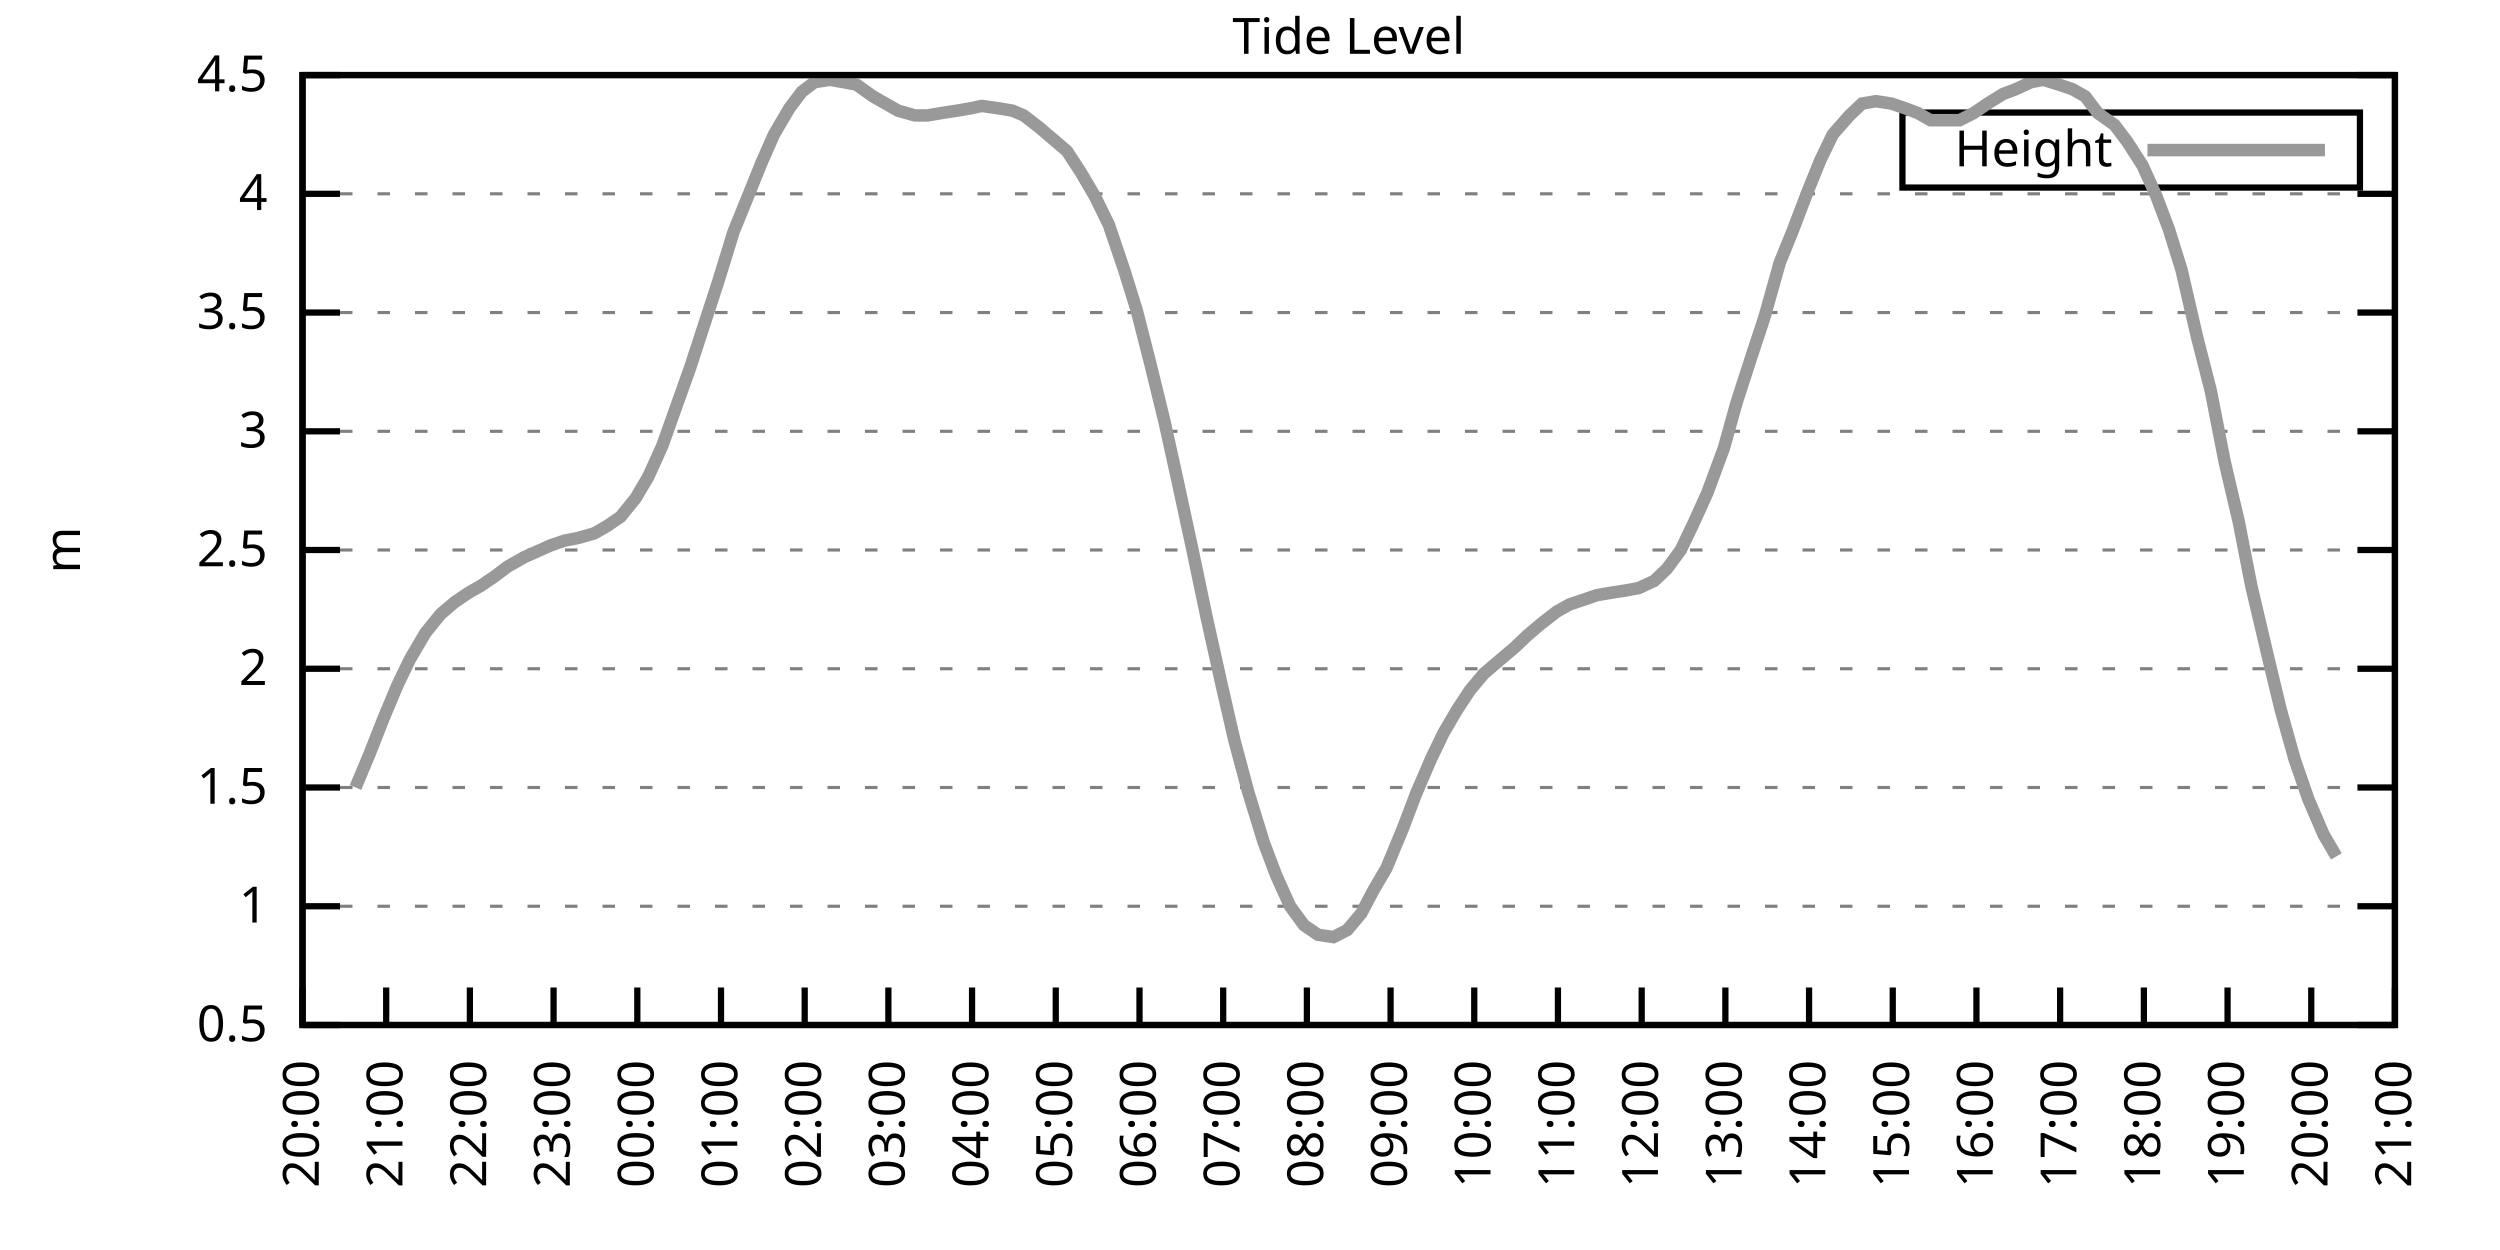
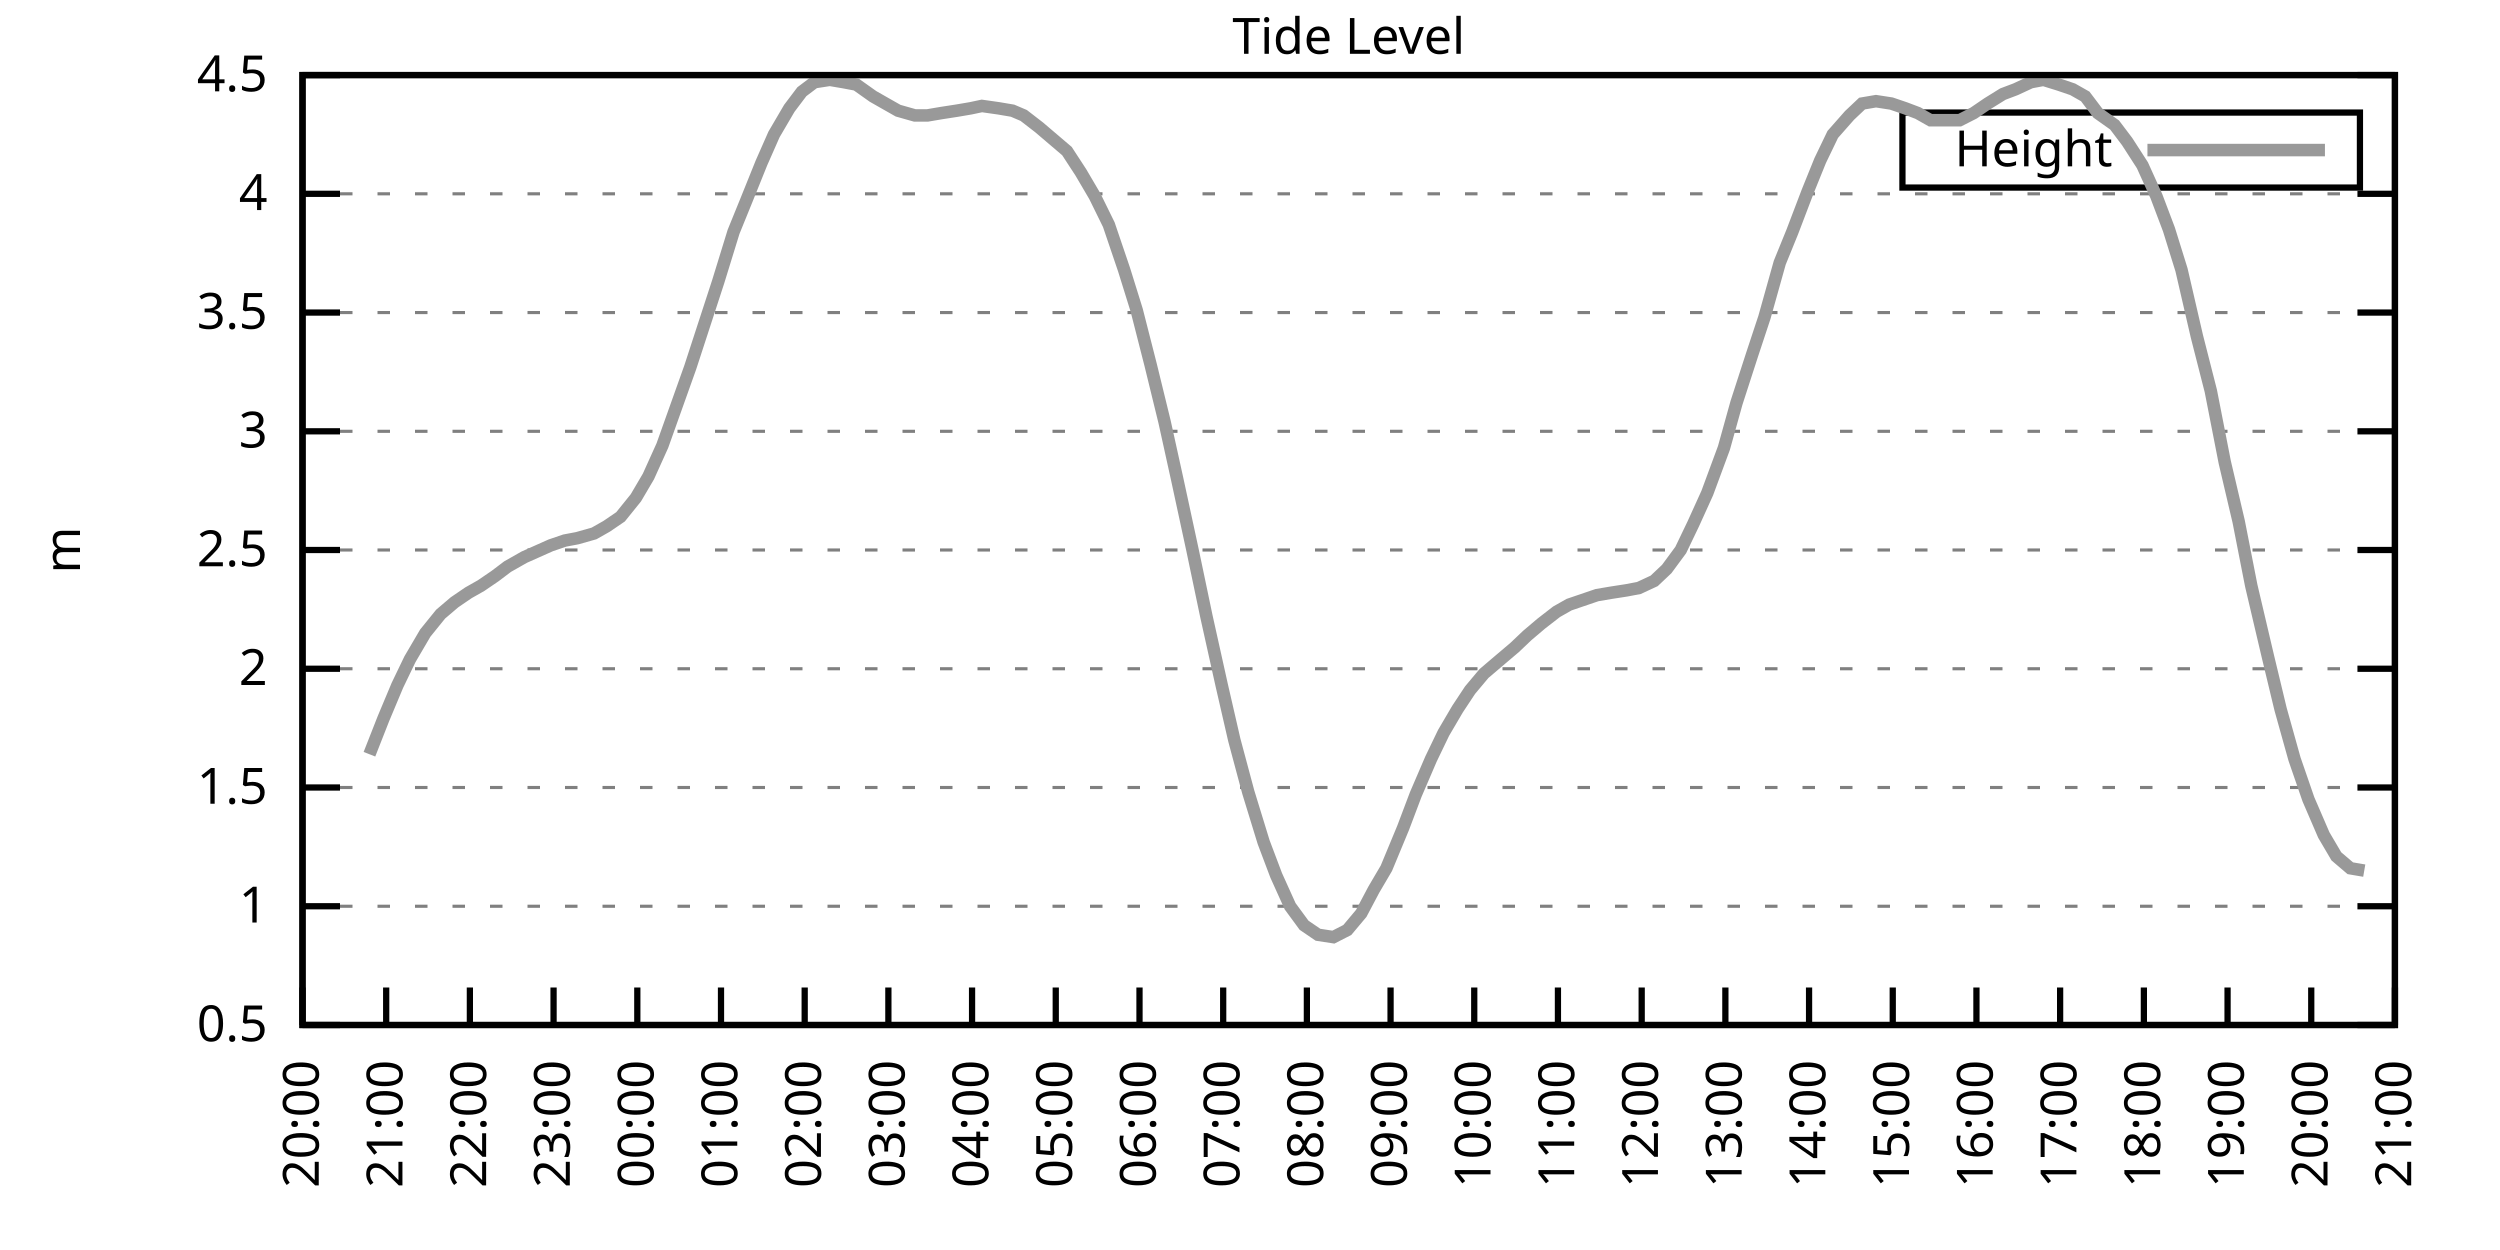
<svg xmlns="http://www.w3.org/2000/svg" xmlns:xlink="http://www.w3.org/1999/xlink" width="400" height="200" viewBox="0 0 400 200">
  <g id="gnuplot_canvas">
    <rect x="0" y="0" width="400" height="200" fill="none" />
    <defs>
      <circle id="gpDot" r="0.5" stroke-width="0.5" stroke="currentColor" />
      <path id="gpPt0" stroke-width="0.333" stroke="currentColor" d="M-1,0 h2 M0,-1 v2" />
      <path id="gpPt1" stroke-width="0.333" stroke="currentColor" d="M-1,-1 L1,1 M1,-1 L-1,1" />
      <path id="gpPt2" stroke-width="0.333" stroke="currentColor" d="M-1,0 L1,0 M0,-1 L0,1 M-1,-1 L1,1 M-1,1 L1,-1" />
      <rect id="gpPt3" stroke-width="0.333" stroke="currentColor" x="-1" y="-1" width="2" height="2" />
      <rect id="gpPt4" stroke-width="0.333" stroke="currentColor" fill="currentColor" x="-1" y="-1" width="2" height="2" />
      <circle id="gpPt5" stroke-width="0.333" stroke="currentColor" cx="0" cy="0" r="1" />
      <use xlink:href="#gpPt5" id="gpPt6" fill="currentColor" stroke="none" />
      <path id="gpPt7" stroke-width="0.333" stroke="currentColor" d="M0,-1.33 L-1.33,0.67 L1.33,0.67 z" />
      <use xlink:href="#gpPt7" id="gpPt8" fill="currentColor" stroke="none" />
      <use xlink:href="#gpPt7" id="gpPt9" stroke="currentColor" transform="rotate(180)" />
      <use xlink:href="#gpPt9" id="gpPt10" fill="currentColor" stroke="none" />
      <use xlink:href="#gpPt3" id="gpPt11" stroke="currentColor" transform="rotate(45)" />
      <use xlink:href="#gpPt11" id="gpPt12" fill="currentColor" stroke="none" />
      <path id="gpPt13" stroke-width="0.333" stroke="currentColor" d="M0,1.330 L1.265,0.411 L0.782,-1.067 L-0.782,-1.076 L-1.265,0.411 z" />
      <use xlink:href="#gpPt13" id="gpPt14" fill="currentColor" stroke="none" />
      <filter id="textbox" filterUnits="objectBoundingBox" x="0" y="0" height="1" width="1">
        <feFlood flood-color="white" flood-opacity="1" result="bgnd" />
        <feComposite in="SourceGraphic" in2="bgnd" operator="atop" />
      </filter>
      <filter id="greybox" filterUnits="objectBoundingBox" x="0" y="0" height="1" width="1">
        <feFlood flood-color="lightgrey" flood-opacity="1" result="grey" />
        <feComposite in="SourceGraphic" in2="grey" operator="atop" />
      </filter>
    </defs>
    <g fill="none" color="white" stroke="currentColor" stroke-width="1.00" stroke-linecap="butt" stroke-linejoin="miter">
</g>
    <g fill="none" color="black" stroke="currentColor" stroke-width="1.00" stroke-linecap="butt" stroke-linejoin="miter">
      <g stroke="none" shape-rendering="crispEdges">
        <polygon fill="rgb(255, 255, 255)" points="48.40,164.00 383.18,164.00 383.18,12.02 48.40,12.02 " />
      </g>
    </g>
    <g fill="none" color="black" stroke="currentColor" stroke-width="1.00" stroke-linecap="butt" stroke-linejoin="miter">
</g>
    <g fill="none" color="black" stroke="black" stroke-width="0.50" stroke-linecap="butt" stroke-linejoin="miter">
</g>
    <g fill="none" color="gray" stroke="currentColor" stroke-width="0.50" stroke-linecap="butt" stroke-linejoin="miter">
      <path stroke="gray" stroke-dasharray="2,4" class="gridline" d="M48.40,164.00 L383.19,164.00  " />
    </g>
    <g fill="none" color="gray" stroke="gray" stroke-width="1.00" stroke-linecap="butt" stroke-linejoin="miter">
</g>
    <g fill="none" color="black" stroke="currentColor" stroke-width="1.00" stroke-linecap="butt" stroke-linejoin="miter">
      <path stroke="black" d="M48.40,164.00 L54.40,164.00 M383.19,164.00 L377.19,164.00  " />
      <g transform="translate(42.80,166.60)" stroke="none" fill="black" font-family="Sans" font-size="8.00" text-anchor="end">
        <text>
          <tspan font-family="Sans"> 0.5</tspan>
        </text>
      </g>
    </g>
    <g fill="none" color="black" stroke="currentColor" stroke-width="1.00" stroke-linecap="butt" stroke-linejoin="miter">
</g>
    <g fill="none" color="black" stroke="black" stroke-width="0.50" stroke-linecap="butt" stroke-linejoin="miter">
</g>
    <g fill="none" color="gray" stroke="currentColor" stroke-width="0.50" stroke-linecap="butt" stroke-linejoin="miter">
      <path stroke="gray" stroke-dasharray="2,4" class="gridline" d="M48.40,145.00 L383.19,145.00  " />
    </g>
    <g fill="none" color="gray" stroke="gray" stroke-width="1.00" stroke-linecap="butt" stroke-linejoin="miter">
</g>
    <g fill="none" color="black" stroke="currentColor" stroke-width="1.00" stroke-linecap="butt" stroke-linejoin="miter">
      <path stroke="black" d="M48.40,145.00 L54.40,145.00 M383.19,145.00 L377.19,145.00  " />
      <g transform="translate(42.80,147.60)" stroke="none" fill="black" font-family="Sans" font-size="8.00" text-anchor="end">
        <text>
          <tspan font-family="Sans"> 1</tspan>
        </text>
      </g>
    </g>
    <g fill="none" color="black" stroke="currentColor" stroke-width="1.00" stroke-linecap="butt" stroke-linejoin="miter">
</g>
    <g fill="none" color="black" stroke="black" stroke-width="0.50" stroke-linecap="butt" stroke-linejoin="miter">
</g>
    <g fill="none" color="gray" stroke="currentColor" stroke-width="0.50" stroke-linecap="butt" stroke-linejoin="miter">
      <path stroke="gray" stroke-dasharray="2,4" class="gridline" d="M48.40,126.00 L383.19,126.00  " />
    </g>
    <g fill="none" color="gray" stroke="gray" stroke-width="1.00" stroke-linecap="butt" stroke-linejoin="miter">
</g>
    <g fill="none" color="black" stroke="currentColor" stroke-width="1.00" stroke-linecap="butt" stroke-linejoin="miter">
      <path stroke="black" d="M48.40,126.00 L54.40,126.00 M383.19,126.00 L377.19,126.00  " />
      <g transform="translate(42.80,128.60)" stroke="none" fill="black" font-family="Sans" font-size="8.00" text-anchor="end">
        <text>
          <tspan font-family="Sans"> 1.5</tspan>
        </text>
      </g>
    </g>
    <g fill="none" color="black" stroke="currentColor" stroke-width="1.00" stroke-linecap="butt" stroke-linejoin="miter">
</g>
    <g fill="none" color="black" stroke="black" stroke-width="0.50" stroke-linecap="butt" stroke-linejoin="miter">
</g>
    <g fill="none" color="gray" stroke="currentColor" stroke-width="0.50" stroke-linecap="butt" stroke-linejoin="miter">
      <path stroke="gray" stroke-dasharray="2,4" class="gridline" d="M48.40,107.00 L383.19,107.00  " />
    </g>
    <g fill="none" color="gray" stroke="gray" stroke-width="1.00" stroke-linecap="butt" stroke-linejoin="miter">
</g>
    <g fill="none" color="black" stroke="currentColor" stroke-width="1.00" stroke-linecap="butt" stroke-linejoin="miter">
      <path stroke="black" d="M48.40,107.00 L54.40,107.00 M383.19,107.00 L377.19,107.00  " />
      <g transform="translate(42.80,109.60)" stroke="none" fill="black" font-family="Sans" font-size="8.00" text-anchor="end">
        <text>
          <tspan font-family="Sans"> 2</tspan>
        </text>
      </g>
    </g>
    <g fill="none" color="black" stroke="currentColor" stroke-width="1.00" stroke-linecap="butt" stroke-linejoin="miter">
</g>
    <g fill="none" color="black" stroke="black" stroke-width="0.50" stroke-linecap="butt" stroke-linejoin="miter">
</g>
    <g fill="none" color="gray" stroke="currentColor" stroke-width="0.50" stroke-linecap="butt" stroke-linejoin="miter">
      <path stroke="gray" stroke-dasharray="2,4" class="gridline" d="M48.40,88.00 L383.19,88.00  " />
    </g>
    <g fill="none" color="gray" stroke="gray" stroke-width="1.00" stroke-linecap="butt" stroke-linejoin="miter">
</g>
    <g fill="none" color="black" stroke="currentColor" stroke-width="1.00" stroke-linecap="butt" stroke-linejoin="miter">
      <path stroke="black" d="M48.40,88.00 L54.40,88.00 M383.19,88.00 L377.19,88.00  " />
      <g transform="translate(42.80,90.60)" stroke="none" fill="black" font-family="Sans" font-size="8.00" text-anchor="end">
        <text>
          <tspan font-family="Sans"> 2.5</tspan>
        </text>
      </g>
    </g>
    <g fill="none" color="black" stroke="currentColor" stroke-width="1.00" stroke-linecap="butt" stroke-linejoin="miter">
</g>
    <g fill="none" color="black" stroke="black" stroke-width="0.50" stroke-linecap="butt" stroke-linejoin="miter">
</g>
    <g fill="none" color="gray" stroke="currentColor" stroke-width="0.50" stroke-linecap="butt" stroke-linejoin="miter">
      <path stroke="gray" stroke-dasharray="2,4" class="gridline" d="M48.40,69.01 L383.19,69.01  " />
    </g>
    <g fill="none" color="gray" stroke="gray" stroke-width="1.00" stroke-linecap="butt" stroke-linejoin="miter">
</g>
    <g fill="none" color="black" stroke="currentColor" stroke-width="1.00" stroke-linecap="butt" stroke-linejoin="miter">
      <path stroke="black" d="M48.40,69.01 L54.40,69.01 M383.19,69.01 L377.19,69.01  " />
      <g transform="translate(42.80,71.61)" stroke="none" fill="black" font-family="Sans" font-size="8.00" text-anchor="end">
        <text>
          <tspan font-family="Sans"> 3</tspan>
        </text>
      </g>
    </g>
    <g fill="none" color="black" stroke="currentColor" stroke-width="1.00" stroke-linecap="butt" stroke-linejoin="miter">
</g>
    <g fill="none" color="black" stroke="black" stroke-width="0.50" stroke-linecap="butt" stroke-linejoin="miter">
</g>
    <g fill="none" color="gray" stroke="currentColor" stroke-width="0.50" stroke-linecap="butt" stroke-linejoin="miter">
      <path stroke="gray" stroke-dasharray="2,4" class="gridline" d="M48.40,50.01 L383.19,50.01  " />
    </g>
    <g fill="none" color="gray" stroke="gray" stroke-width="1.00" stroke-linecap="butt" stroke-linejoin="miter">
</g>
    <g fill="none" color="black" stroke="currentColor" stroke-width="1.00" stroke-linecap="butt" stroke-linejoin="miter">
      <path stroke="black" d="M48.40,50.01 L54.40,50.01 M383.19,50.01 L377.19,50.01  " />
      <g transform="translate(42.80,52.61)" stroke="none" fill="black" font-family="Sans" font-size="8.00" text-anchor="end">
        <text>
          <tspan font-family="Sans"> 3.5</tspan>
        </text>
      </g>
    </g>
    <g fill="none" color="black" stroke="currentColor" stroke-width="1.00" stroke-linecap="butt" stroke-linejoin="miter">
</g>
    <g fill="none" color="black" stroke="black" stroke-width="0.50" stroke-linecap="butt" stroke-linejoin="miter">
</g>
    <g fill="none" color="gray" stroke="currentColor" stroke-width="0.50" stroke-linecap="butt" stroke-linejoin="miter">
      <path stroke="gray" stroke-dasharray="2,4" class="gridline" d="M48.40,31.01 L383.19,31.01  " />
    </g>
    <g fill="none" color="gray" stroke="gray" stroke-width="1.00" stroke-linecap="butt" stroke-linejoin="miter">
</g>
    <g fill="none" color="black" stroke="currentColor" stroke-width="1.00" stroke-linecap="butt" stroke-linejoin="miter">
      <path stroke="black" d="M48.40,31.01 L54.40,31.01 M383.19,31.01 L377.19,31.01  " />
      <g transform="translate(42.80,33.61)" stroke="none" fill="black" font-family="Sans" font-size="8.00" text-anchor="end">
        <text>
          <tspan font-family="Sans"> 4</tspan>
        </text>
      </g>
    </g>
    <g fill="none" color="black" stroke="currentColor" stroke-width="1.00" stroke-linecap="butt" stroke-linejoin="miter">
</g>
    <g fill="none" color="black" stroke="black" stroke-width="0.50" stroke-linecap="butt" stroke-linejoin="miter">
</g>
    <g fill="none" color="gray" stroke="currentColor" stroke-width="0.50" stroke-linecap="butt" stroke-linejoin="miter">
      <path stroke="gray" stroke-dasharray="2,4" class="gridline" d="M48.40,12.01 L383.19,12.01  " />
    </g>
    <g fill="none" color="gray" stroke="gray" stroke-width="1.00" stroke-linecap="butt" stroke-linejoin="miter">
</g>
    <g fill="none" color="black" stroke="currentColor" stroke-width="1.00" stroke-linecap="butt" stroke-linejoin="miter">
      <path stroke="black" d="M48.40,12.01 L54.40,12.01 M383.19,12.01 L377.19,12.01  " />
      <g transform="translate(42.80,14.61)" stroke="none" fill="black" font-family="Sans" font-size="8.00" text-anchor="end">
        <text>
          <tspan font-family="Sans"> 4.5</tspan>
        </text>
      </g>
    </g>
    <g fill="none" color="black" stroke="currentColor" stroke-width="1.00" stroke-linecap="butt" stroke-linejoin="miter">
      <path stroke="black" d="M48.40,164.00 L48.40,158.00  " />
      <g transform="translate(51.00,169.60) rotate(270.00)" stroke="none" fill="black" font-family="Sans" font-size="8.00" text-anchor="end">
        <text>
          <tspan font-family="Sans">20:00</tspan>
        </text>
      </g>
    </g>
    <g fill="none" color="black" stroke="currentColor" stroke-width="1.00" stroke-linecap="butt" stroke-linejoin="miter">
      <path stroke="black" d="M61.79,164.00 L61.79,158.00  " />
      <g transform="translate(64.39,169.60) rotate(270.00)" stroke="none" fill="black" font-family="Sans" font-size="8.00" text-anchor="end">
        <text>
          <tspan font-family="Sans">21:00</tspan>
        </text>
      </g>
    </g>
    <g fill="none" color="black" stroke="currentColor" stroke-width="1.00" stroke-linecap="butt" stroke-linejoin="miter">
      <path stroke="black" d="M75.18,164.00 L75.18,158.00  " />
      <g transform="translate(77.78,169.60) rotate(270.00)" stroke="none" fill="black" font-family="Sans" font-size="8.00" text-anchor="end">
        <text>
          <tspan font-family="Sans">22:00</tspan>
        </text>
      </g>
    </g>
    <g fill="none" color="black" stroke="currentColor" stroke-width="1.00" stroke-linecap="butt" stroke-linejoin="miter">
      <path stroke="black" d="M88.57,164.00 L88.57,158.00  " />
      <g transform="translate(91.17,169.60) rotate(270.00)" stroke="none" fill="black" font-family="Sans" font-size="8.00" text-anchor="end">
        <text>
          <tspan font-family="Sans">23:00</tspan>
        </text>
      </g>
    </g>
    <g fill="none" color="black" stroke="currentColor" stroke-width="1.00" stroke-linecap="butt" stroke-linejoin="miter">
      <path stroke="black" d="M101.97,164.00 L101.97,158.00  " />
      <g transform="translate(104.57,169.60) rotate(270.00)" stroke="none" fill="black" font-family="Sans" font-size="8.00" text-anchor="end">
        <text>
          <tspan font-family="Sans">00:00</tspan>
        </text>
      </g>
    </g>
    <g fill="none" color="black" stroke="currentColor" stroke-width="1.00" stroke-linecap="butt" stroke-linejoin="miter">
      <path stroke="black" d="M115.36,164.00 L115.36,158.00  " />
      <g transform="translate(117.96,169.60) rotate(270.00)" stroke="none" fill="black" font-family="Sans" font-size="8.00" text-anchor="end">
        <text>
          <tspan font-family="Sans">01:00</tspan>
        </text>
      </g>
    </g>
    <g fill="none" color="black" stroke="currentColor" stroke-width="1.00" stroke-linecap="butt" stroke-linejoin="miter">
      <path stroke="black" d="M128.75,164.00 L128.75,158.00  " />
      <g transform="translate(131.35,169.60) rotate(270.00)" stroke="none" fill="black" font-family="Sans" font-size="8.00" text-anchor="end">
        <text>
          <tspan font-family="Sans">02:00</tspan>
        </text>
      </g>
    </g>
    <g fill="none" color="black" stroke="currentColor" stroke-width="1.00" stroke-linecap="butt" stroke-linejoin="miter">
      <path stroke="black" d="M142.14,164.00 L142.14,158.00  " />
      <g transform="translate(144.74,169.60) rotate(270.00)" stroke="none" fill="black" font-family="Sans" font-size="8.00" text-anchor="end">
        <text>
          <tspan font-family="Sans">03:00</tspan>
        </text>
      </g>
    </g>
    <g fill="none" color="black" stroke="currentColor" stroke-width="1.00" stroke-linecap="butt" stroke-linejoin="miter">
      <path stroke="black" d="M155.53,164.00 L155.53,158.00  " />
      <g transform="translate(158.13,169.60) rotate(270.00)" stroke="none" fill="black" font-family="Sans" font-size="8.00" text-anchor="end">
        <text>
          <tspan font-family="Sans">04:00</tspan>
        </text>
      </g>
    </g>
    <g fill="none" color="black" stroke="currentColor" stroke-width="1.00" stroke-linecap="butt" stroke-linejoin="miter">
      <path stroke="black" d="M168.92,164.00 L168.92,158.00  " />
      <g transform="translate(171.52,169.60) rotate(270.00)" stroke="none" fill="black" font-family="Sans" font-size="8.00" text-anchor="end">
        <text>
          <tspan font-family="Sans">05:00</tspan>
        </text>
      </g>
    </g>
    <g fill="none" color="black" stroke="currentColor" stroke-width="1.00" stroke-linecap="butt" stroke-linejoin="miter">
      <path stroke="black" d="M182.32,164.00 L182.32,158.00  " />
      <g transform="translate(184.92,169.60) rotate(270.00)" stroke="none" fill="black" font-family="Sans" font-size="8.00" text-anchor="end">
        <text>
          <tspan font-family="Sans">06:00</tspan>
        </text>
      </g>
    </g>
    <g fill="none" color="black" stroke="currentColor" stroke-width="1.00" stroke-linecap="butt" stroke-linejoin="miter">
      <path stroke="black" d="M195.71,164.00 L195.71,158.00  " />
      <g transform="translate(198.31,169.60) rotate(270.00)" stroke="none" fill="black" font-family="Sans" font-size="8.00" text-anchor="end">
        <text>
          <tspan font-family="Sans">07:00</tspan>
        </text>
      </g>
    </g>
    <g fill="none" color="black" stroke="currentColor" stroke-width="1.00" stroke-linecap="butt" stroke-linejoin="miter">
      <path stroke="black" d="M209.10,164.00 L209.10,158.00  " />
      <g transform="translate(211.70,169.60) rotate(270.00)" stroke="none" fill="black" font-family="Sans" font-size="8.00" text-anchor="end">
        <text>
          <tspan font-family="Sans">08:00</tspan>
        </text>
      </g>
    </g>
    <g fill="none" color="black" stroke="currentColor" stroke-width="1.00" stroke-linecap="butt" stroke-linejoin="miter">
      <path stroke="black" d="M222.49,164.00 L222.49,158.00  " />
      <g transform="translate(225.09,169.60) rotate(270.00)" stroke="none" fill="black" font-family="Sans" font-size="8.00" text-anchor="end">
        <text>
          <tspan font-family="Sans">09:00</tspan>
        </text>
      </g>
    </g>
    <g fill="none" color="black" stroke="currentColor" stroke-width="1.00" stroke-linecap="butt" stroke-linejoin="miter">
      <path stroke="black" d="M235.88,164.00 L235.88,158.00  " />
      <g transform="translate(238.48,169.60) rotate(270.00)" stroke="none" fill="black" font-family="Sans" font-size="8.00" text-anchor="end">
        <text>
          <tspan font-family="Sans">10:00</tspan>
        </text>
      </g>
    </g>
    <g fill="none" color="black" stroke="currentColor" stroke-width="1.00" stroke-linecap="butt" stroke-linejoin="miter">
      <path stroke="black" d="M249.27,164.00 L249.27,158.00  " />
      <g transform="translate(251.87,169.60) rotate(270.00)" stroke="none" fill="black" font-family="Sans" font-size="8.00" text-anchor="end">
        <text>
          <tspan font-family="Sans">11:00</tspan>
        </text>
      </g>
    </g>
    <g fill="none" color="black" stroke="currentColor" stroke-width="1.00" stroke-linecap="butt" stroke-linejoin="miter">
      <path stroke="black" d="M262.67,164.00 L262.67,158.00  " />
      <g transform="translate(265.27,169.60) rotate(270.00)" stroke="none" fill="black" font-family="Sans" font-size="8.00" text-anchor="end">
        <text>
          <tspan font-family="Sans">12:00</tspan>
        </text>
      </g>
    </g>
    <g fill="none" color="black" stroke="currentColor" stroke-width="1.00" stroke-linecap="butt" stroke-linejoin="miter">
      <path stroke="black" d="M276.06,164.00 L276.06,158.00  " />
      <g transform="translate(278.66,169.60) rotate(270.00)" stroke="none" fill="black" font-family="Sans" font-size="8.00" text-anchor="end">
        <text>
          <tspan font-family="Sans">13:00</tspan>
        </text>
      </g>
    </g>
    <g fill="none" color="black" stroke="currentColor" stroke-width="1.00" stroke-linecap="butt" stroke-linejoin="miter">
      <path stroke="black" d="M289.45,164.00 L289.45,158.00  " />
      <g transform="translate(292.05,169.60) rotate(270.00)" stroke="none" fill="black" font-family="Sans" font-size="8.00" text-anchor="end">
        <text>
          <tspan font-family="Sans">14:00</tspan>
        </text>
      </g>
    </g>
    <g fill="none" color="black" stroke="currentColor" stroke-width="1.00" stroke-linecap="butt" stroke-linejoin="miter">
      <path stroke="black" d="M302.84,164.00 L302.84,158.00  " />
      <g transform="translate(305.44,169.60) rotate(270.00)" stroke="none" fill="black" font-family="Sans" font-size="8.00" text-anchor="end">
        <text>
          <tspan font-family="Sans">15:00</tspan>
        </text>
      </g>
    </g>
    <g fill="none" color="black" stroke="currentColor" stroke-width="1.00" stroke-linecap="butt" stroke-linejoin="miter">
      <path stroke="black" d="M316.23,164.00 L316.23,158.00  " />
      <g transform="translate(318.83,169.60) rotate(270.00)" stroke="none" fill="black" font-family="Sans" font-size="8.00" text-anchor="end">
        <text>
          <tspan font-family="Sans">16:00</tspan>
        </text>
      </g>
    </g>
    <g fill="none" color="black" stroke="currentColor" stroke-width="1.00" stroke-linecap="butt" stroke-linejoin="miter">
      <path stroke="black" d="M329.62,164.00 L329.62,158.00  " />
      <g transform="translate(332.22,169.60) rotate(270.00)" stroke="none" fill="black" font-family="Sans" font-size="8.00" text-anchor="end">
        <text>
          <tspan font-family="Sans">17:00</tspan>
        </text>
      </g>
    </g>
    <g fill="none" color="black" stroke="currentColor" stroke-width="1.00" stroke-linecap="butt" stroke-linejoin="miter">
      <path stroke="black" d="M343.02,164.00 L343.02,158.00  " />
      <g transform="translate(345.62,169.60) rotate(270.00)" stroke="none" fill="black" font-family="Sans" font-size="8.00" text-anchor="end">
        <text>
          <tspan font-family="Sans">18:00</tspan>
        </text>
      </g>
    </g>
    <g fill="none" color="black" stroke="currentColor" stroke-width="1.00" stroke-linecap="butt" stroke-linejoin="miter">
      <path stroke="black" d="M356.41,164.00 L356.41,158.00  " />
      <g transform="translate(359.01,169.60) rotate(270.00)" stroke="none" fill="black" font-family="Sans" font-size="8.00" text-anchor="end">
        <text>
          <tspan font-family="Sans">19:00</tspan>
        </text>
      </g>
    </g>
    <g fill="none" color="black" stroke="currentColor" stroke-width="1.00" stroke-linecap="butt" stroke-linejoin="miter">
      <path stroke="black" d="M369.80,164.00 L369.80,158.00  " />
      <g transform="translate(372.40,169.60) rotate(270.00)" stroke="none" fill="black" font-family="Sans" font-size="8.00" text-anchor="end">
        <text>
          <tspan font-family="Sans">20:00</tspan>
        </text>
      </g>
    </g>
    <g fill="none" color="black" stroke="currentColor" stroke-width="1.00" stroke-linecap="butt" stroke-linejoin="miter">
      <path stroke="black" d="M383.19,164.00 L383.19,158.00  " />
      <g transform="translate(385.79,169.60) rotate(270.00)" stroke="none" fill="black" font-family="Sans" font-size="8.00" text-anchor="end">
        <text>
          <tspan font-family="Sans">21:00</tspan>
        </text>
      </g>
    </g>
    <g fill="none" color="black" stroke="currentColor" stroke-width="1.00" stroke-linecap="butt" stroke-linejoin="miter">
</g>
    <g fill="none" color="black" stroke="currentColor" stroke-width="1.00" stroke-linecap="butt" stroke-linejoin="miter">
      <path stroke="black" d="M48.40,12.01 L48.40,164.00 L383.19,164.00 L383.19,12.01 L48.40,12.01 Z  " />
    </g>
    <g fill="none" color="black" stroke="currentColor" stroke-width="1.00" stroke-linecap="butt" stroke-linejoin="miter">
</g>
    <g fill="none" color="black" stroke="currentColor" stroke-width="1.00" stroke-linecap="butt" stroke-linejoin="miter">
      <path stroke="black" d="M304.39,30.01 L304.39,18.01 L377.59,18.01 L377.59,30.01 L304.39,30.01 Z  " />
    </g>
    <g id="Tide_level_plot_1">
      <g fill="none" color="white" stroke="black" stroke-width="2.00" stroke-linecap="butt" stroke-linejoin="miter">
</g>
      <g fill="none" color="black" stroke="currentColor" stroke-width="2.00" stroke-linecap="butt" stroke-linejoin="miter">
        <g transform="translate(337.99,26.61)" stroke="none" fill="black" font-family="Sans" font-size="8.00" text-anchor="end">
          <text>
            <tspan font-family="Sans">Height</tspan>
          </text>
        </g>
      </g>
      <g fill="none" color="black" stroke="currentColor" stroke-width="2.00" stroke-linecap="butt" stroke-linejoin="miter">
-         <path stroke="rgb(153, 153, 153)" d="M343.59,24.01 L371.99,24.01 M56.88,126.00 L59.11,120.68 L61.35,114.98 L63.58,109.66 L65.59,105.48 L68.04,101.30   L70.50,98.26 L72.73,96.36 L74.96,94.84 L76.97,93.70 L79.20,92.18 L81.21,90.66 L83.89,89.14 L88.13,87.25   L90.36,86.49 L92.37,86.11 L95.05,85.35 L97.06,84.21 L99.29,82.69 L101.74,79.65 L103.75,76.23 L105.98,71.29   L110.45,58.75 L112.68,51.91 L114.91,45.07 L117.37,37.09 L119.38,32.15 L121.83,26.07 L123.84,21.51 L126.29,17.33   L128.30,14.67 L130.31,13.15 L132.77,12.77 L135.00,13.15 L137.01,13.53 L139.69,15.43 L141.69,16.57 L143.70,17.71   L146.38,18.47 L148.39,18.47 L150.62,18.09 L153.08,17.71 L155.31,17.33 L157.10,16.95 L159.77,17.33 L162.01,17.71   L163.79,18.47 L166.25,20.37 L168.48,22.27 L170.71,24.17 L172.94,27.59 L175.17,31.39 L177.41,35.95 L179.86,43.17   L181.87,49.63 L184.10,58.37 L186.33,67.49 L188.34,76.61 L190.80,88.00 L193.03,98.64 L195.48,109.66 L197.49,118.40   L199.73,126.76 L202.18,134.74 L204.19,140.06 L206.42,145.00 L208.65,148.04 L210.88,149.56 L213.34,149.94 L215.57,148.80   L217.80,146.14 L219.81,142.34 L221.82,138.92 L224.50,132.46 L226.51,127.14 L228.96,121.44 L230.97,117.26 L233.20,113.46   L235.21,110.42 L237.44,107.76 L240.12,105.48 L242.36,103.58 L244.36,101.68 L246.60,99.78 L249.05,97.88 L251.06,96.74   L253.29,95.98 L255.52,95.22 L257.76,94.84 L260.21,94.46 L262.22,94.08 L264.67,92.94 L266.68,91.04 L268.92,88.00   L270.92,83.83 L273.16,78.89 L275.83,71.67 L277.84,64.45 L280.30,56.85 L282.31,50.77 L284.76,42.03 L286.77,37.09   L289.23,30.63 L291.23,25.69 L293.24,21.51 L295.92,18.47 L297.93,16.57 L300.16,16.19 L302.62,16.57 L304.85,17.33   L306.86,18.09 L308.87,19.23 L311.54,19.23 L313.55,19.23 L315.79,18.09 L318.02,16.57 L320.47,15.05 L322.48,14.29   L324.94,13.15 L326.95,12.77 L329.40,13.53 L331.63,14.29 L333.64,15.43 L335.65,18.09 L338.33,19.99 L340.34,22.65   L342.79,26.45 L345.02,31.39 L347.03,36.71 L349.04,43.17 L351.50,53.81 L353.73,62.55 L355.96,73.95 L358.19,83.45   L360.20,93.70 L362.88,105.10 L364.89,113.46 L367.12,121.44 L369.35,127.90 L371.81,133.60 L373.82,137.02  " />
+         <path stroke="rgb(153, 153, 153)" d="M343.59,24.01 L371.99,24.01 M59.11,120.68 L61.35,114.98 L63.58,109.66 L65.59,105.48 L68.04,101.30 L70.50,98.26   L72.73,96.36 L74.96,94.84 L76.97,93.70 L79.20,92.18 L81.21,90.66 L83.89,89.14 L88.13,87.25 L90.36,86.49   L92.37,86.11 L95.05,85.35 L97.06,84.21 L99.29,82.69 L101.74,79.65 L103.75,76.23 L105.98,71.29 L110.45,58.75   L112.68,51.91 L114.91,45.07 L117.37,37.09 L119.38,32.15 L121.83,26.07 L123.84,21.51 L126.29,17.33 L128.30,14.67   L130.31,13.15 L132.77,12.77 L135.00,13.15 L137.01,13.53 L139.69,15.43 L141.69,16.57 L143.70,17.71 L146.38,18.47   L148.39,18.47 L150.62,18.09 L153.08,17.71 L155.31,17.33 L157.10,16.95 L159.77,17.33 L162.01,17.71 L163.79,18.47   L166.25,20.37 L168.48,22.27 L170.71,24.17 L172.94,27.59 L175.17,31.39 L177.41,35.95 L179.86,43.17 L181.87,49.63   L184.10,58.37 L186.33,67.49 L188.34,76.61 L190.80,88.00 L193.03,98.64 L195.48,109.66 L197.49,118.40 L199.73,126.76   L202.18,134.74 L204.19,140.06 L206.42,145.00 L208.65,148.04 L210.88,149.56 L213.34,149.94 L215.57,148.80 L217.80,146.14   L219.81,142.34 L221.82,138.92 L224.50,132.46 L226.51,127.14 L228.96,121.44 L230.97,117.26 L233.20,113.46 L235.21,110.42   L237.44,107.76 L240.12,105.48 L242.36,103.58 L244.36,101.68 L246.60,99.78 L249.05,97.88 L251.06,96.74 L253.29,95.98   L255.52,95.22 L257.76,94.84 L260.21,94.46 L262.22,94.08 L264.67,92.94 L266.68,91.04 L268.92,88.00 L270.92,83.83   L273.16,78.89 L275.83,71.67 L277.84,64.45 L280.30,56.85 L282.31,50.77 L284.76,42.03 L286.77,37.09 L289.23,30.63   L291.23,25.69 L293.24,21.51 L295.92,18.47 L297.93,16.57 L300.16,16.19 L302.62,16.57 L304.85,17.33 L306.86,18.09   L308.87,19.23 L311.54,19.23 L313.55,19.23 L315.79,18.09 L318.02,16.57 L320.47,15.05 L322.48,14.29 L324.94,13.15   L326.95,12.77 L329.40,13.53 L331.63,14.29 L333.64,15.43 L335.65,18.09 L338.33,19.99 L340.34,22.65 L342.79,26.45   L345.02,31.39 L347.03,36.71 L349.04,43.17 L351.50,53.81 L353.73,62.55 L355.96,73.95 L358.19,83.45 L360.20,93.70   L362.88,105.10 L364.89,113.46 L367.12,121.44 L369.35,127.90 L371.81,133.60 L373.82,137.02 L376.05,138.92 L378.28,139.30    " />
      </g>
    </g>
    <g fill="none" color="black" stroke="currentColor" stroke-width="2.00" stroke-linecap="butt" stroke-linejoin="miter">
</g>
    <g fill="none" color="black" stroke="black" stroke-width="1.00" stroke-linecap="butt" stroke-linejoin="miter">
</g>
    <g fill="none" color="black" stroke="currentColor" stroke-width="1.00" stroke-linecap="butt" stroke-linejoin="miter">
      <path stroke="black" d="M48.40,12.01 L48.40,164.00 L383.19,164.00 L383.19,12.01 L48.40,12.01 Z  " />
      <g transform="translate(12.80,88.01) rotate(270.00)" stroke="none" fill="black" font-family="Sans" font-size="8.00" text-anchor="middle">
        <text>
          <tspan font-family="Sans">m</tspan>
        </text>
      </g>
    </g>
    <g fill="none" color="black" stroke="currentColor" stroke-width="1.00" stroke-linecap="butt" stroke-linejoin="miter">
</g>
    <g fill="none" color="black" stroke="currentColor" stroke-width="1.00" stroke-linecap="butt" stroke-linejoin="miter">
      <g transform="translate(215.79,8.61)" stroke="none" fill="black" font-family="Sans" font-size="8.00" text-anchor="middle">
        <text>
          <tspan font-family="Sans">Tide Level</tspan>
        </text>
      </g>
    </g>
    <g fill="none" color="black" stroke="currentColor" stroke-width="1.00" stroke-linecap="butt" stroke-linejoin="miter">
</g>
  </g>
</svg>
